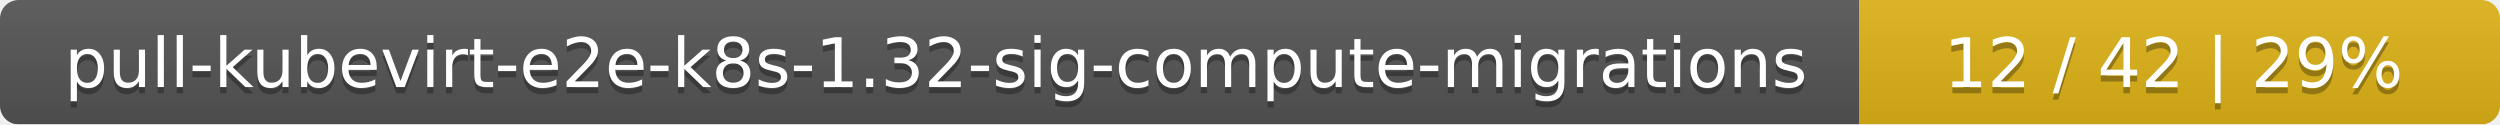
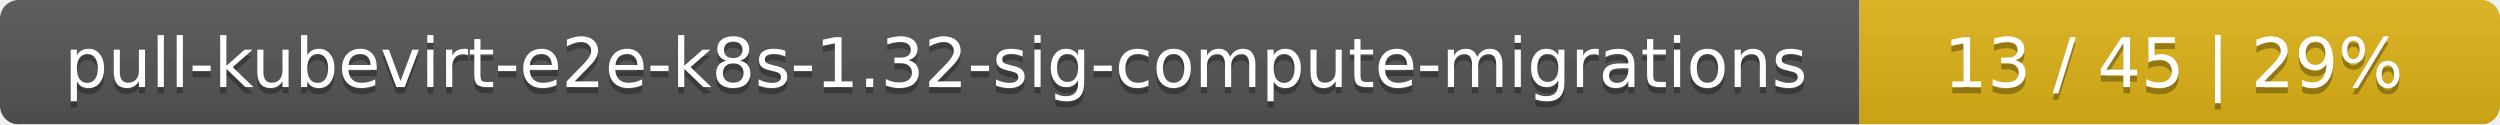
<svg xmlns="http://www.w3.org/2000/svg" width="402" height="20">
  <linearGradient id="smooth" x2="0" y2="100%">
    <stop offset="0" stop-color="#bbb" stop-opacity=".1" />
    <stop offset="1" stop-opacity=".1" />
  </linearGradient>
  <mask id="round">
    <rect width="402" height="20" rx="3" fill="#fff" />
  </mask>
  <g mask="url(#round)">
    <rect width="299" height="20" fill="#555" />
    <rect x="299" width="103" height="20" fill="#dfb317" />
    <rect width="402" height="20" fill="url(#smooth)" />
  </g>
  <g fill="#fff" text-anchor="middle" font-family="DejaVu Sans,Verdana,Geneva,sans-serif" font-size="11">
    <text x="150.5" y="15" fill="#010101" fill-opacity=".3">pull-kubevirt-e2e-k8s-1.32-sig-compute-migrations</text>
    <text x="150.5" y="14">pull-kubevirt-e2e-k8s-1.32-sig-compute-migrations</text>
-     <text x="349.5" y="15" fill="#010101" fill-opacity=".3">12 / 42    |    29%</text>
-     <text x="349.5" y="14">12 / 42    |    29%</text>
+     <text x="349.5" y="15" fill="#010101" fill-opacity=".3">13 / 45    |    29%</text>
+     <text x="349.5" y="14">13 / 45    |    29%</text>
  </g>
</svg>
